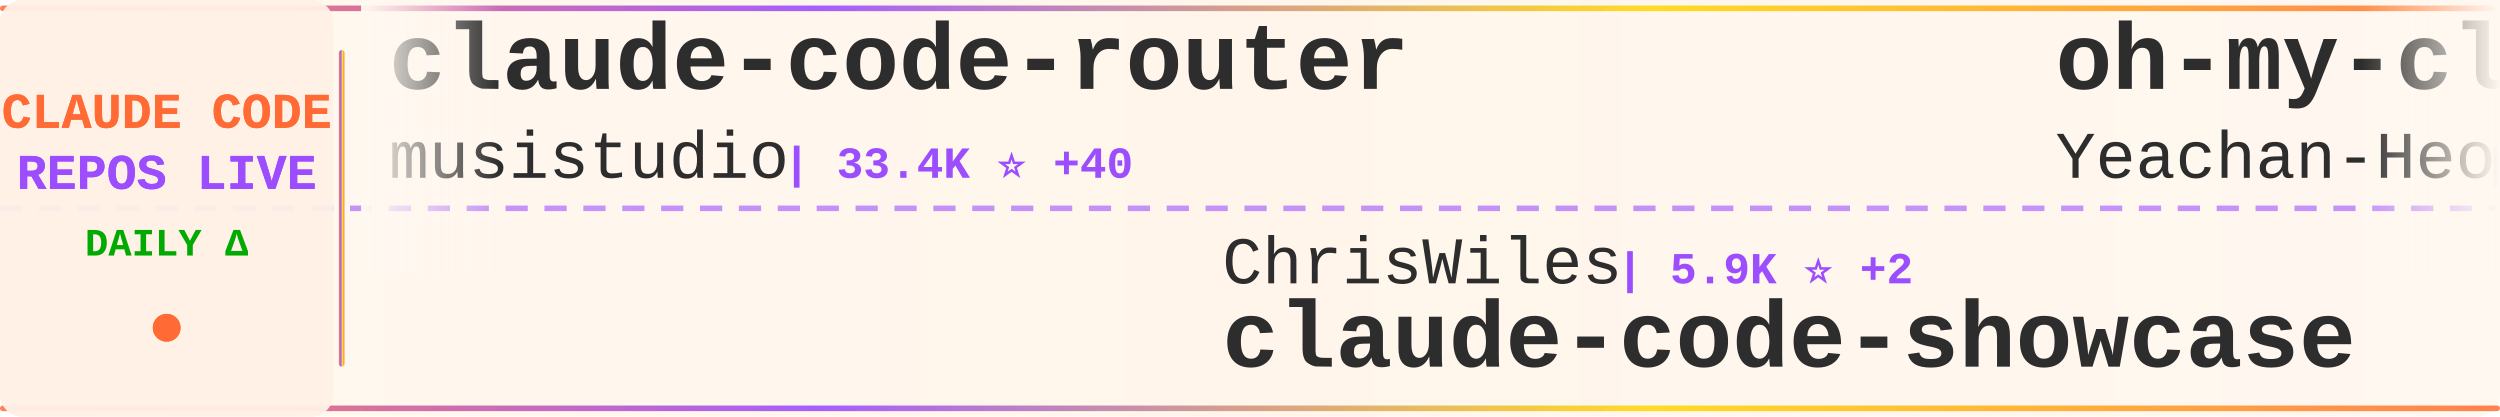
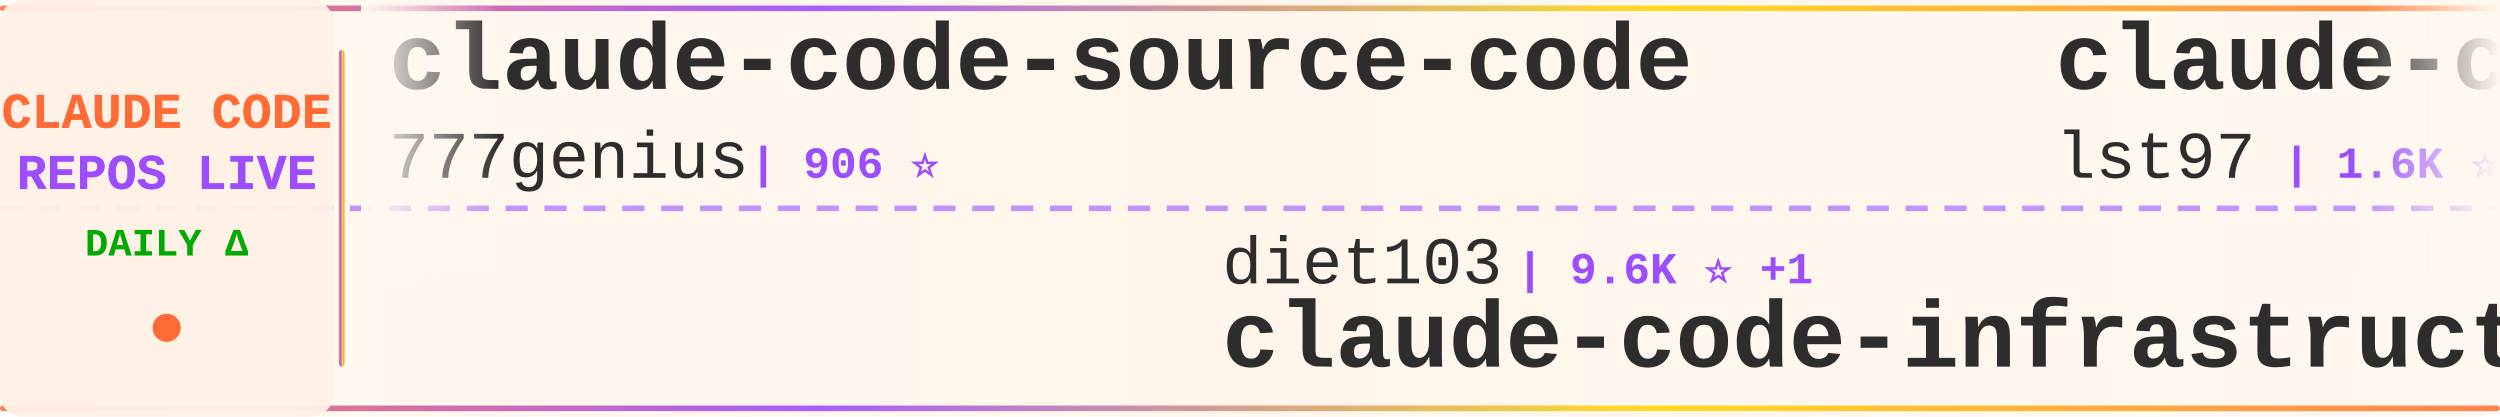
<svg xmlns="http://www.w3.org/2000/svg" width="900" height="150">
  <defs>
    <linearGradient id="tickerBg" x1="0%" y1="0%" x2="100%" y2="0%">
      <stop offset="0%" style="stop-color:#fff8f0;stop-opacity:0.98" />
      <stop offset="50%" style="stop-color:#fff5eb;stop-opacity:1" />
      <stop offset="100%" style="stop-color:#fff8f0;stop-opacity:0.98" />
    </linearGradient>
    <linearGradient id="borderGrad" x1="0%" y1="0%" x2="100%" y2="0%">
      <stop offset="0%" style="stop-color:#FF6B35;stop-opacity:0.85">
        <animate attributeName="stop-opacity" values="0.85;1;0.85" dur="2s" repeatCount="indefinite" />
      </stop>
      <stop offset="33%" style="stop-color:#9C4EFF;stop-opacity:0.9">
        <animate attributeName="stop-opacity" values="0.9;1;0.9" dur="2.2s" repeatCount="indefinite" />
      </stop>
      <stop offset="66%" style="stop-color:#FFD700;stop-opacity:0.85">
        <animate attributeName="stop-opacity" values="0.85;1;0.85" dur="1.8s" repeatCount="indefinite" />
      </stop>
      <stop offset="100%" style="stop-color:#FF6B35;stop-opacity:0.85">
        <animate attributeName="stop-opacity" values="0.85;1;0.85" dur="2s" repeatCount="indefinite" />
      </stop>
    </linearGradient>
    <filter id="textGlow">
      <feGaussianBlur stdDeviation="0.15" result="coloredBlur" />
      <feMerge>
        <feMergeNode in="coloredBlur" />
        <feMergeNode in="SourceGraphic" />
      </feMerge>
    </filter>
    <filter id="metricGlow">
      <feGaussianBlur stdDeviation="0.2" result="coloredBlur" />
      <feMerge>
        <feMergeNode in="coloredBlur" />
        <feMergeNode in="SourceGraphic" />
      </feMerge>
    </filter>
    <linearGradient id="leftFade" x1="0%" y1="0%" x2="100%" y2="0%">
      <stop offset="0%" style="stop-color:#fff8f0;stop-opacity:1" />
      <stop offset="100%" style="stop-color:#fff8f0;stop-opacity:0" />
    </linearGradient>
    <linearGradient id="rightFade" x1="0%" y1="0%" x2="100%" y2="0%">
      <stop offset="0%" style="stop-color:#fff8f0;stop-opacity:0" />
      <stop offset="100%" style="stop-color:#fff8f0;stop-opacity:1" />
    </linearGradient>
  </defs>
  <rect width="900" height="150" fill="url(#tickerBg)" rx="8" />
  <rect x="0" y="2" width="900" height="2" fill="url(#borderGrad)" rx="1" />
  <rect x="0" y="146" width="900" height="2" fill="url(#borderGrad)" rx="1" />
  <line x1="0" y1="75" x2="900" y2="75" stroke="#9C4EFF" stroke-width="2" stroke-dasharray="8 6" opacity="0.6" />
  <rect x="0" y="0" width="120" height="150" fill="#fff0e6" opacity="0.95" rx="8" />
  <text x="60" y="46" font-family="'Courier New', monospace" font-size="18" font-weight="bold" fill="#FF6B35" text-anchor="middle" filter="url(#textGlow)">
    CLAUDE CODE
  </text>
  <text x="60" y="68" font-family="'Courier New', monospace" font-size="18" font-weight="bold" fill="#9C4EFF" text-anchor="middle" filter="url(#textGlow)">
    REPOS LIVE
  </text>
  <text x="60" y="92" font-family="'Courier New', monospace" font-size="14" font-weight="bold" fill="#00aa00" text-anchor="middle">
    DAILY Δ
  </text>
  <circle cx="60" cy="118" r="5" fill="#FF6B35" filter="url(#metricGlow)">
    <animate attributeName="r" values="4;6;4" dur="1.5s" repeatCount="indefinite" />
    <animate attributeName="opacity" values="0.6;1;0.6" dur="1.5s" repeatCount="indefinite" />
  </circle>
  <rect x="122" y="18" width="2" height="114" fill="url(#borderGrad)" rx="1" />
  <clipPath id="tickerClip">
    <rect x="130" y="0" width="770" height="150" />
  </clipPath>
  <g clip-path="url(#tickerClip)">
    <g id="tickerItems">
      <animateTransform attributeName="transform" attributeType="XML" type="translate" from="0 0" to="-3000 0" dur="54s" repeatCount="indefinite" />
      <g transform="translate(0, 0)">
-         <text x="140" y="32" font-family="'Courier New', monospace" font-size="34" font-weight="bold" fill="#2d2d2d">claude-code-router</text>
-         <text x="140" y="64" font-family="'Courier New', monospace" font-size="24" font-weight="normal" fill="#2d2d2d" opacity="1.0">musistudio</text>
-         <text x="282" y="64" font-family="'Courier New', monospace" font-size="16" font-weight="bold" fill="#9C4EFF"> | 33.4K ⭐ +40</text>
+         <text x="140" y="32" font-family="'Courier New', monospace" font-size="34" font-weight="bold" fill="#2d2d2d">claude-code-source-code</text>
+         <text x="140" y="64" font-family="'Courier New', monospace" font-size="24" font-weight="normal" fill="#2d2d2d" opacity="1.0">777genius</text>
+         <text x="270" y="64" font-family="'Courier New', monospace" font-size="16" font-weight="bold" fill="#9C4EFF"> | 906 ⭐</text>
      </g>
      <g transform="translate(300, 0)">
-         <text x="140" y="102" font-family="'Courier New', monospace" font-size="24" font-weight="normal" fill="#2d2d2d" opacity="1.0">ChrisWiles</text>
-         <text x="282" y="102" font-family="'Courier New', monospace" font-size="16" font-weight="bold" fill="#9C4EFF"> | 5.9K ⭐ +2</text>
-         <text x="140" y="132" font-family="'Courier New', monospace" font-size="34" font-weight="bold" fill="#2d2d2d">claude-code-showcase</text>
+         <text x="140" y="102" font-family="'Courier New', monospace" font-size="24" font-weight="normal" fill="#2d2d2d" opacity="1.0">diet103</text>
+         <text x="246" y="102" font-family="'Courier New', monospace" font-size="16" font-weight="bold" fill="#9C4EFF"> | 9.6K ⭐ +1</text>
+         <text x="140" y="132" font-family="'Courier New', monospace" font-size="34" font-weight="bold" fill="#2d2d2d">claude-code-infrastructu...</text>
      </g>
      <g transform="translate(600, 0)">
-         <text x="140" y="32" font-family="'Courier New', monospace" font-size="34" font-weight="bold" fill="#2d2d2d">oh-my-claudecode</text>
-         <text x="140" y="64" font-family="'Courier New', monospace" font-size="24" font-weight="normal" fill="#2d2d2d" opacity="1.0">Yeachan-Heo</text>
-         <text x="294" y="64" font-family="'Courier New', monospace" font-size="16" font-weight="bold" fill="#9C4EFF"> | 32.5K ⭐ +107</text>
+         <text x="140" y="32" font-family="'Courier New', monospace" font-size="34" font-weight="bold" fill="#2d2d2d">claude-code-sub-agents</text>
+         <text x="140" y="64" font-family="'Courier New', monospace" font-size="24" font-weight="normal" fill="#2d2d2d" opacity="1.0">lst97</text>
+         <text x="222" y="64" font-family="'Courier New', monospace" font-size="16" font-weight="bold" fill="#9C4EFF"> | 1.6K ⭐ +2</text>
      </g>
      <g transform="translate(900, 0)">
-         <text x="140" y="102" font-family="'Courier New', monospace" font-size="24" font-weight="normal" fill="#2d2d2d" opacity="1.0">LING71671</text>
-         <text x="270" y="102" font-family="'Courier New', monospace" font-size="16" font-weight="bold" fill="#9C4EFF"> | 806 ⭐ +1</text>
-         <text x="140" y="132" font-family="'Courier New', monospace" font-size="34" font-weight="bold" fill="#2d2d2d">Open-ClaudeCode</text>
+         <text x="140" y="102" font-family="'Courier New', monospace" font-size="24" font-weight="normal" fill="#2d2d2d" opacity="1.0">rohitg00</text>
+         <text x="258" y="102" font-family="'Courier New', monospace" font-size="16" font-weight="bold" fill="#9C4EFF"> | 1.5K ⭐ +11</text>
+         <text x="140" y="132" font-family="'Courier New', monospace" font-size="34" font-weight="bold" fill="#2d2d2d">awesome-claude-code-tool...</text>
      </g>
      <g transform="translate(1200, 0)">
-         <text x="140" y="32" font-family="'Courier New', monospace" font-size="34" font-weight="bold" fill="#2d2d2d">claude-code-guide</text>
-         <text x="140" y="64" font-family="'Courier New', monospace" font-size="24" font-weight="normal" fill="#2d2d2d" opacity="1.0">Cranot</text>
-         <text x="234" y="64" font-family="'Courier New', monospace" font-size="16" font-weight="bold" fill="#9C4EFF"> | 2.6K ⭐ +3</text>
+         <text x="140" y="32" font-family="'Courier New', monospace" font-size="34" font-weight="bold" fill="#2d2d2d">claude-code-cli</text>
+         <text x="140" y="64" font-family="'Courier New', monospace" font-size="24" font-weight="normal" fill="#2d2d2d" opacity="1.0">huangserva</text>
+         <text x="282" y="64" font-family="'Courier New', monospace" font-size="16" font-weight="bold" fill="#9C4EFF"> | 571 ⭐</text>
      </g>
      <g transform="translate(1500, 0)">
-         <text x="140" y="102" font-family="'Courier New', monospace" font-size="24" font-weight="normal" fill="#2d2d2d" opacity="1.0">oboard</text>
-         <text x="234" y="102" font-family="'Courier New', monospace" font-size="16" font-weight="bold" fill="#9C4EFF"> | 3.1K ⭐ +3</text>
-         <text x="140" y="132" font-family="'Courier New', monospace" font-size="34" font-weight="bold" fill="#2d2d2d">claude-code-rev</text>
+         <text x="140" y="102" font-family="'Courier New', monospace" font-size="24" font-weight="normal" fill="#2d2d2d" opacity="1.0">luongnv89</text>
+         <text x="270" y="102" font-family="'Courier New', monospace" font-size="16" font-weight="bold" fill="#9C4EFF"> | 31.1K ⭐ +156</text>
+         <text x="140" y="132" font-family="'Courier New', monospace" font-size="34" font-weight="bold" fill="#2d2d2d">claude-howto</text>
      </g>
      <g transform="translate(1800, 0)">
-         <text x="140" y="32" font-family="'Courier New', monospace" font-size="34" font-weight="bold" fill="#2d2d2d">ClaudeCode</text>
-         <text x="140" y="64" font-family="'Courier New', monospace" font-size="24" font-weight="normal" fill="#2d2d2d" opacity="1.0">guanshan</text>
-         <text x="258" y="64" font-family="'Courier New', monospace" font-size="16" font-weight="bold" fill="#9C4EFF"> | 57 ⭐</text>
+         <text x="140" y="32" font-family="'Courier New', monospace" font-size="34" font-weight="bold" fill="#2d2d2d">collection-claude-code-s...</text>
+         <text x="140" y="64" font-family="'Courier New', monospace" font-size="24" font-weight="normal" fill="#2d2d2d" opacity="1.0">chauncygu</text>
+         <text x="270" y="64" font-family="'Courier New', monospace" font-size="16" font-weight="bold" fill="#9C4EFF"> | 2.4K ⭐ +12</text>
      </g>
      <g transform="translate(2100, 0)">
-         <text x="140" y="102" font-family="'Courier New', monospace" font-size="24" font-weight="normal" fill="#2d2d2d" opacity="1.0">pengchengneo</text>
-         <text x="306" y="102" font-family="'Courier New', monospace" font-size="16" font-weight="bold" fill="#9C4EFF"> | 1.3K ⭐ +6</text>
-         <text x="140" y="132" font-family="'Courier New', monospace" font-size="34" font-weight="bold" fill="#2d2d2d">Claude-Code</text>
+         <text x="140" y="102" font-family="'Courier New', monospace" font-size="24" font-weight="normal" fill="#2d2d2d" opacity="1.0">anthropics</text>
+         <text x="282" y="102" font-family="'Courier New', monospace" font-size="16" font-weight="bold" fill="#9C4EFF"> | 805 ⭐ +1</text>
+         <text x="140" y="132" font-family="'Courier New', monospace" font-size="34" font-weight="bold" fill="#2d2d2d">claude-code-base-action</text>
      </g>
      <g transform="translate(2400, 0)">
-         <text x="140" y="32" font-family="'Courier New', monospace" font-size="34" font-weight="bold" fill="#2d2d2d">claude_code_src</text>
-         <text x="140" y="64" font-family="'Courier New', monospace" font-size="24" font-weight="normal" fill="#2d2d2d" opacity="1.0">ponponon</text>
-         <text x="258" y="64" font-family="'Courier New', monospace" font-size="16" font-weight="bold" fill="#9C4EFF"> | 2.2K ⭐ +2</text>
+         <text x="140" y="32" font-family="'Courier New', monospace" font-size="34" font-weight="bold" fill="#2d2d2d">claude-code-action</text>
+         <text x="140" y="64" font-family="'Courier New', monospace" font-size="24" font-weight="normal" fill="#2d2d2d" opacity="1.0">anthropics</text>
+         <text x="282" y="64" font-family="'Courier New', monospace" font-size="16" font-weight="bold" fill="#9C4EFF"> | 7.4K ⭐ +21</text>
      </g>
      <g transform="translate(2700, 0)">
-         <text x="140" y="102" font-family="'Courier New', monospace" font-size="24" font-weight="normal" fill="#2d2d2d" opacity="1.0">VoltAgent</text>
-         <text x="270" y="102" font-family="'Courier New', monospace" font-size="16" font-weight="bold" fill="#9C4EFF"> | 19.1K ⭐ +68</text>
-         <text x="140" y="132" font-family="'Courier New', monospace" font-size="34" font-weight="bold" fill="#2d2d2d">awesome-claude-code-suba...</text>
+         <text x="140" y="102" font-family="'Courier New', monospace" font-size="24" font-weight="normal" fill="#2d2d2d" opacity="1.0">lintsinghua</text>
+         <text x="294" y="102" font-family="'Courier New', monospace" font-size="16" font-weight="bold" fill="#9C4EFF"> | 3.1K ⭐ +10</text>
+         <text x="140" y="132" font-family="'Courier New', monospace" font-size="34" font-weight="bold" fill="#2d2d2d">claude-code-book</text>
      </g>
      <g transform="translate(3000, 0)">
-         <text x="140" y="32" font-family="'Courier New', monospace" font-size="34" font-weight="bold" fill="#2d2d2d">claude-code-router</text>
-         <text x="140" y="64" font-family="'Courier New', monospace" font-size="24" font-weight="normal" fill="#2d2d2d" opacity="1.0">musistudio</text>
-         <text x="282" y="64" font-family="'Courier New', monospace" font-size="16" font-weight="bold" fill="#9C4EFF"> | 33.4K ⭐ +40</text>
+         <text x="140" y="32" font-family="'Courier New', monospace" font-size="34" font-weight="bold" fill="#2d2d2d">claude-code-source-code</text>
+         <text x="140" y="64" font-family="'Courier New', monospace" font-size="24" font-weight="normal" fill="#2d2d2d" opacity="1.0">777genius</text>
+         <text x="270" y="64" font-family="'Courier New', monospace" font-size="16" font-weight="bold" fill="#9C4EFF"> | 906 ⭐</text>
      </g>
      <g transform="translate(3300, 0)">
-         <text x="140" y="102" font-family="'Courier New', monospace" font-size="24" font-weight="normal" fill="#2d2d2d" opacity="1.0">ChrisWiles</text>
-         <text x="282" y="102" font-family="'Courier New', monospace" font-size="16" font-weight="bold" fill="#9C4EFF"> | 5.9K ⭐ +2</text>
-         <text x="140" y="132" font-family="'Courier New', monospace" font-size="34" font-weight="bold" fill="#2d2d2d">claude-code-showcase</text>
+         <text x="140" y="102" font-family="'Courier New', monospace" font-size="24" font-weight="normal" fill="#2d2d2d" opacity="1.0">diet103</text>
+         <text x="246" y="102" font-family="'Courier New', monospace" font-size="16" font-weight="bold" fill="#9C4EFF"> | 9.6K ⭐ +1</text>
+         <text x="140" y="132" font-family="'Courier New', monospace" font-size="34" font-weight="bold" fill="#2d2d2d">claude-code-infrastructu...</text>
      </g>
      <g transform="translate(3600, 0)">
-         <text x="140" y="32" font-family="'Courier New', monospace" font-size="34" font-weight="bold" fill="#2d2d2d">oh-my-claudecode</text>
-         <text x="140" y="64" font-family="'Courier New', monospace" font-size="24" font-weight="normal" fill="#2d2d2d" opacity="1.0">Yeachan-Heo</text>
-         <text x="294" y="64" font-family="'Courier New', monospace" font-size="16" font-weight="bold" fill="#9C4EFF"> | 32.5K ⭐ +107</text>
+         <text x="140" y="32" font-family="'Courier New', monospace" font-size="34" font-weight="bold" fill="#2d2d2d">claude-code-sub-agents</text>
+         <text x="140" y="64" font-family="'Courier New', monospace" font-size="24" font-weight="normal" fill="#2d2d2d" opacity="1.0">lst97</text>
+         <text x="222" y="64" font-family="'Courier New', monospace" font-size="16" font-weight="bold" fill="#9C4EFF"> | 1.6K ⭐ +2</text>
      </g>
      <g transform="translate(3900, 0)">
-         <text x="140" y="102" font-family="'Courier New', monospace" font-size="24" font-weight="normal" fill="#2d2d2d" opacity="1.0">LING71671</text>
-         <text x="270" y="102" font-family="'Courier New', monospace" font-size="16" font-weight="bold" fill="#9C4EFF"> | 806 ⭐ +1</text>
-         <text x="140" y="132" font-family="'Courier New', monospace" font-size="34" font-weight="bold" fill="#2d2d2d">Open-ClaudeCode</text>
+         <text x="140" y="102" font-family="'Courier New', monospace" font-size="24" font-weight="normal" fill="#2d2d2d" opacity="1.0">rohitg00</text>
+         <text x="258" y="102" font-family="'Courier New', monospace" font-size="16" font-weight="bold" fill="#9C4EFF"> | 1.5K ⭐ +11</text>
+         <text x="140" y="132" font-family="'Courier New', monospace" font-size="34" font-weight="bold" fill="#2d2d2d">awesome-claude-code-tool...</text>
      </g>
    </g>
  </g>
  <rect x="130" y="0" width="50" height="100" fill="url(#leftFade)" />
  <rect x="850" y="0" width="50" height="100" fill="url(#rightFade)" />
</svg>
